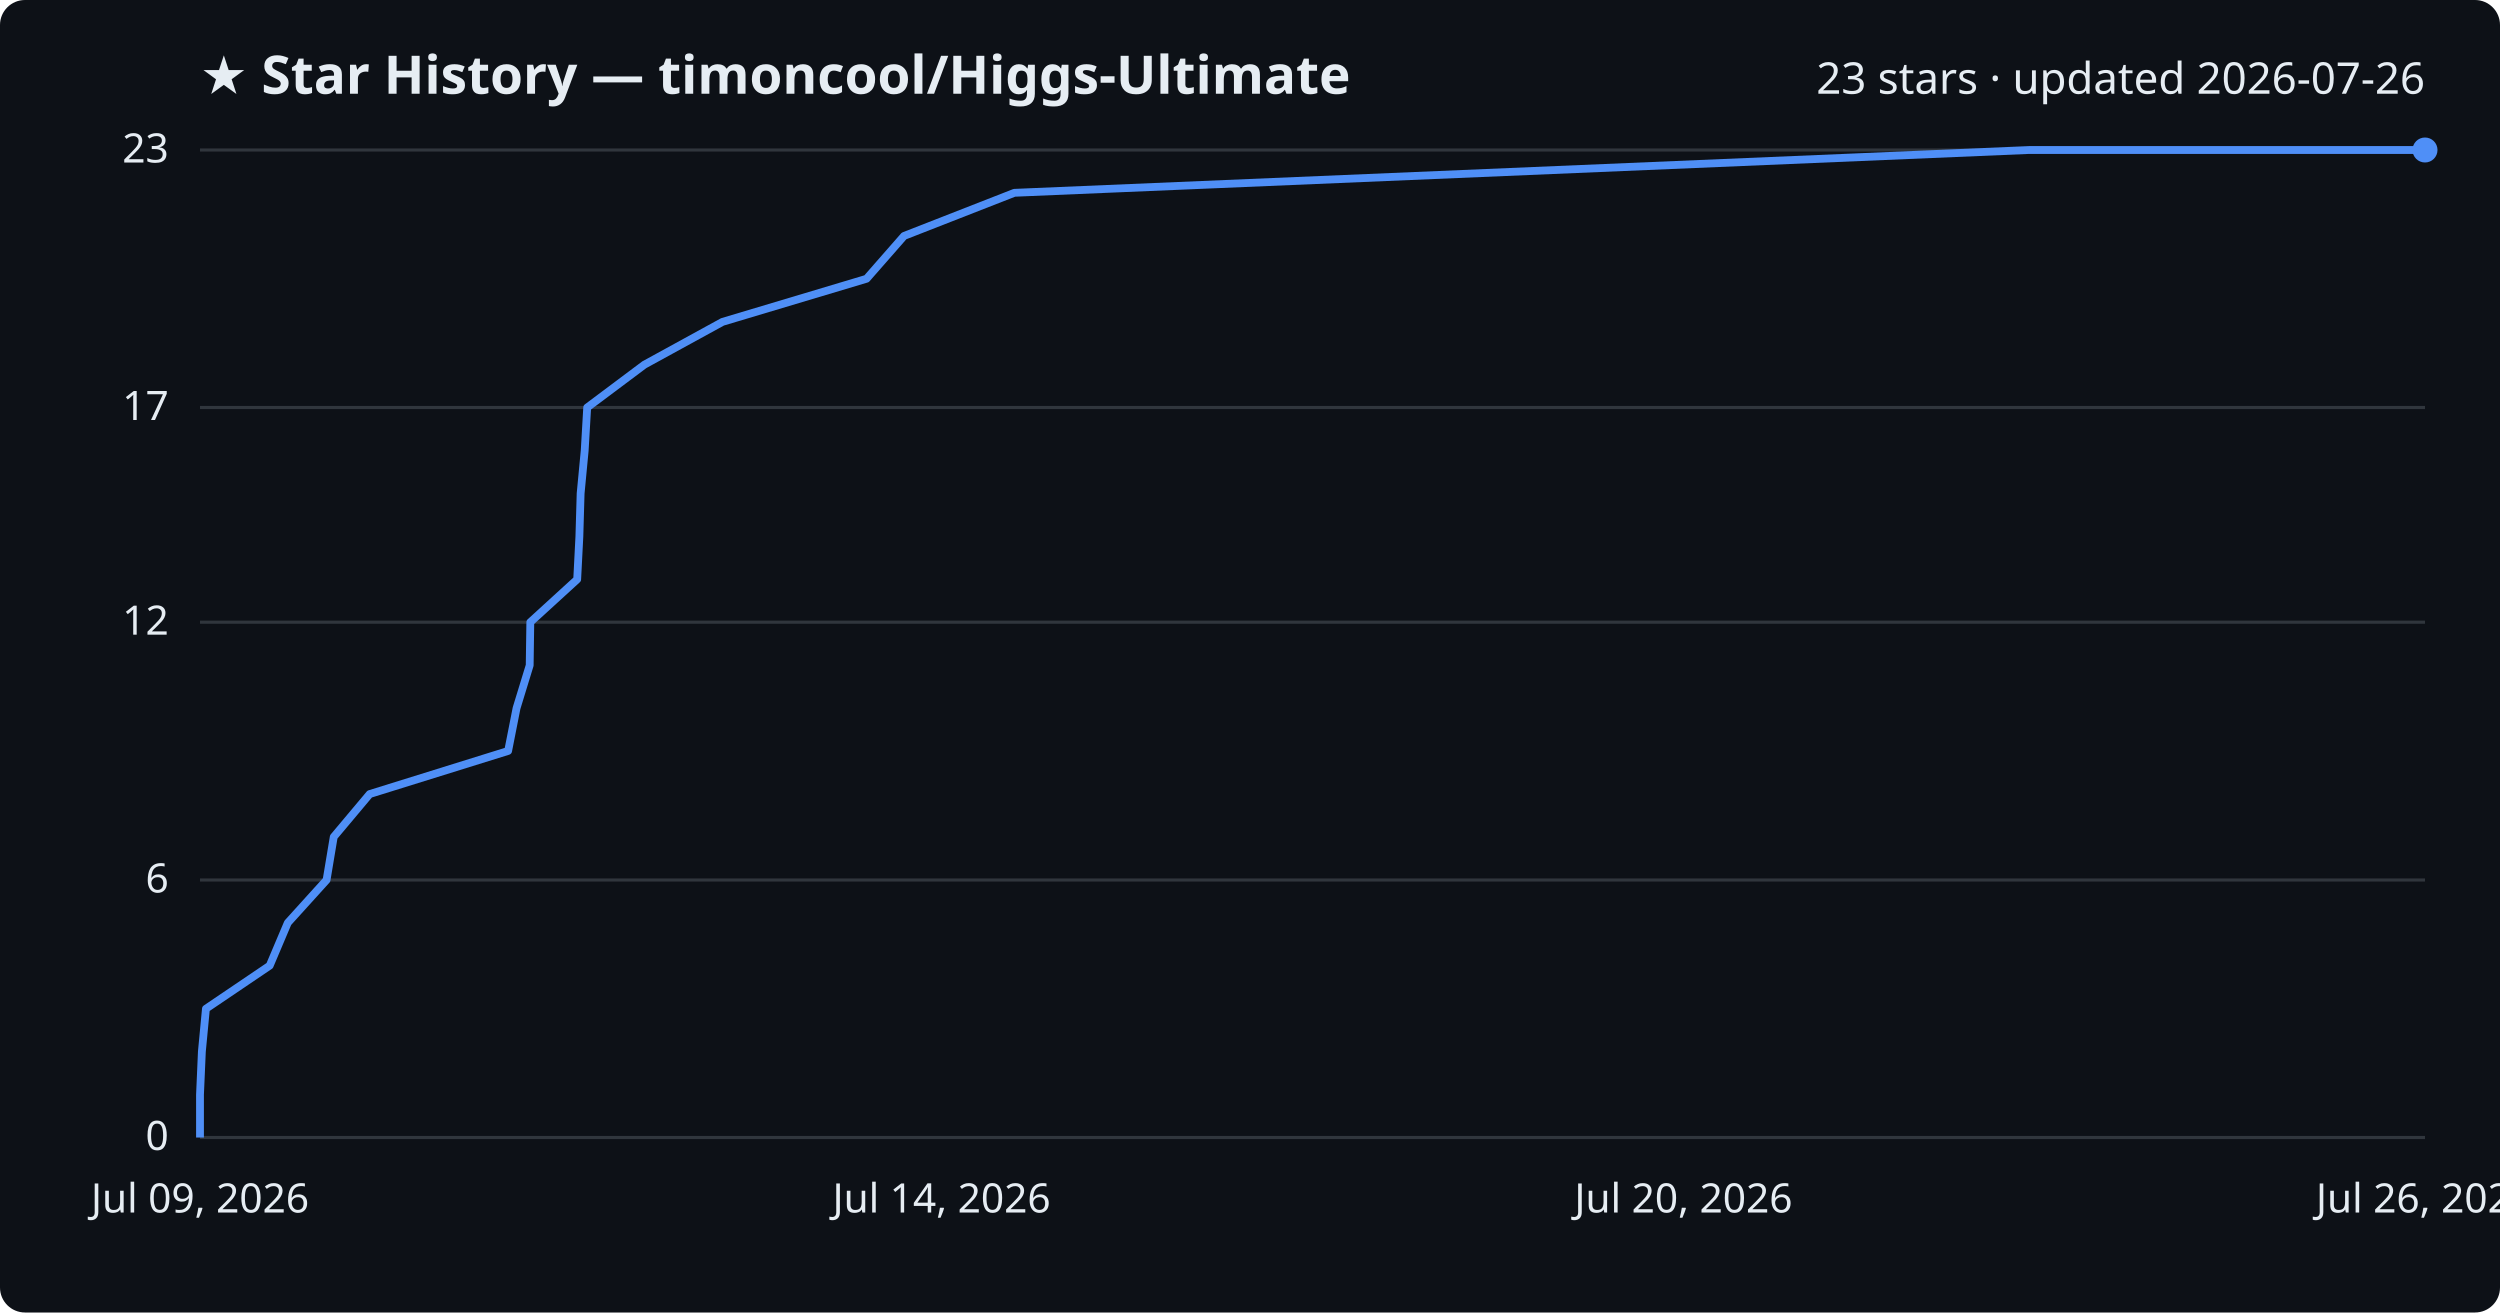
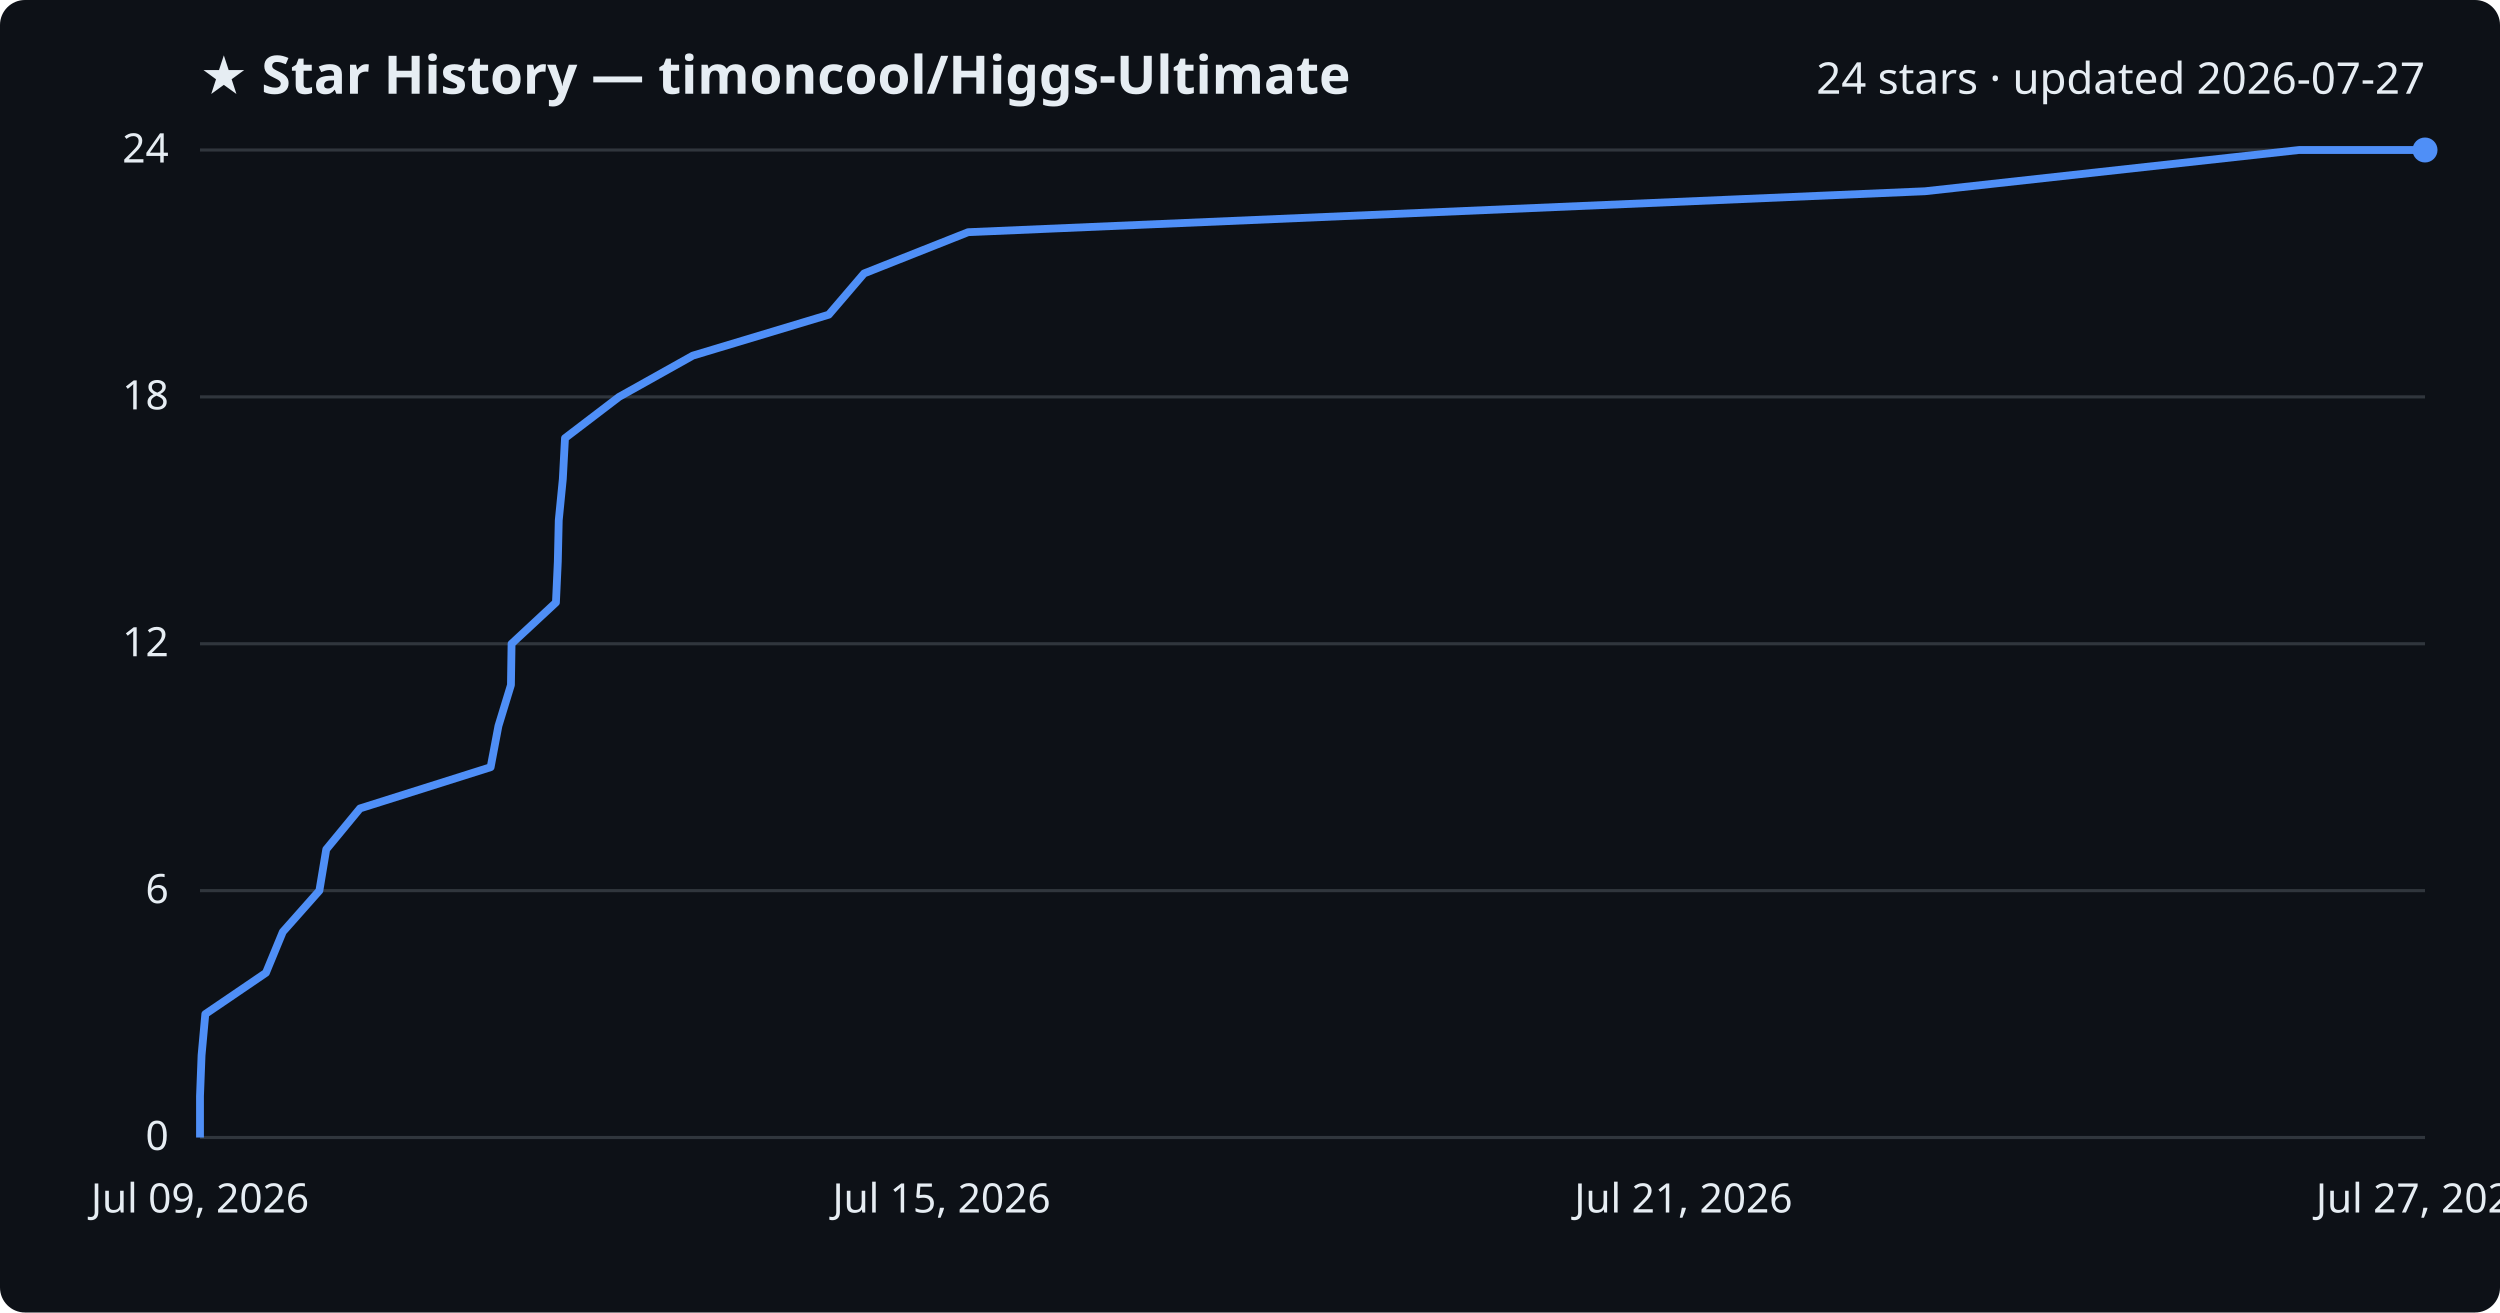
<svg xmlns="http://www.w3.org/2000/svg" viewBox="0 0 800 420" font-family="Segoe UI, sans-serif">
  <rect width="800" height="420" fill="#0d1117" rx="8" />
  <text x="64" y="30" fill="#e6edf3" font-size="17" font-weight="700">★ Star History — timoncool/Higgs-Ultimate</text>
-   <text x="776" y="30" fill="#e6edf3" font-size="14" text-anchor="end">23 stars · updated 2026-07-26</text>
+   <text x="776" y="30" fill="#e6edf3" font-size="14" text-anchor="end">24 stars · updated 2026-07-27</text>
  <line x1="64" y1="364.0" x2="776" y2="364.0" stroke="#30363d" stroke-width="1" />
  <text x="54" y="368.0" fill="#e6edf3" font-size="13" text-anchor="end">0</text>
-   <line x1="64" y1="281.6" x2="776" y2="281.6" stroke="#30363d" stroke-width="1" />
-   <text x="54" y="285.6" fill="#e6edf3" font-size="13" text-anchor="end">6</text>
-   <line x1="64" y1="199.1" x2="776" y2="199.1" stroke="#30363d" stroke-width="1" />
-   <text x="54" y="203.1" fill="#e6edf3" font-size="13" text-anchor="end">12</text>
-   <line x1="64" y1="130.4" x2="776" y2="130.4" stroke="#30363d" stroke-width="1" />
-   <text x="54" y="134.4" fill="#e6edf3" font-size="13" text-anchor="end">17</text>
+   <line x1="64" y1="285.0" x2="776" y2="285.0" stroke="#30363d" stroke-width="1" />
+   <text x="54" y="289.0" fill="#e6edf3" font-size="13" text-anchor="end">6</text>
+   <line x1="64" y1="206.0" x2="776" y2="206.0" stroke="#30363d" stroke-width="1" />
+   <text x="54" y="210.0" fill="#e6edf3" font-size="13" text-anchor="end">12</text>
+   <line x1="64" y1="127.0" x2="776" y2="127.0" stroke="#30363d" stroke-width="1" />
+   <text x="54" y="131.0" fill="#e6edf3" font-size="13" text-anchor="end">18</text>
  <line x1="64" y1="48.0" x2="776" y2="48.0" stroke="#30363d" stroke-width="1" />
-   <text x="54" y="52.0" fill="#e6edf3" font-size="13" text-anchor="end">23</text>
-   <path d="M64.0,364.0 L64.0,350.3 L64.6,336.5 L65.9,322.8 L86.3,309.0 L92.1,295.3 L104.5,281.6 L106.8,267.8 L118.3,254.1 L162.6,240.3 L165.3,226.6 L169.5,212.9 L169.7,199.1 L184.7,185.4 L185.4,171.7 L185.8,157.9 L187.1,144.2 L187.9,130.4 L206.2,116.7 L231.2,103.0 L277.3,89.2 L289.3,75.5 L324.6,61.7 L649.3,48.0 L776.0,48.0" fill="none" stroke="#4f8ff7" stroke-width="2.5" stroke-linejoin="round" />
+   <text x="54" y="52.0" fill="#e6edf3" font-size="13" text-anchor="end">24</text>
+   <path d="M64.0,364.0 L64.0,350.8 L64.5,337.7 L65.7,324.5 L85.1,311.3 L90.5,298.2 L102.2,285.0 L104.4,271.8 L115.2,258.7 L157.0,245.5 L159.5,232.3 L163.5,219.2 L163.7,206.0 L177.9,192.8 L178.5,179.7 L178.8,166.5 L180.1,153.3 L180.8,140.2 L198.1,127.0 L221.7,113.8 L265.2,100.7 L276.5,87.5 L309.8,74.3 L616.0,61.2 L735.7,48.0 L776.0,48.0" fill="none" stroke="#4f8ff7" stroke-width="2.5" stroke-linejoin="round" />
  <circle cx="776.0" cy="48.0" r="4" fill="#4f8ff7" />
  <text x="64.0" y="388" fill="#e6edf3" font-size="13" text-anchor="middle">Jul 09, 2026</text>
-   <text x="301.3" y="388" fill="#e6edf3" font-size="13" text-anchor="middle">Jul 14, 2026</text>
-   <text x="538.7" y="388" fill="#e6edf3" font-size="13" text-anchor="middle">Jul 20, 2026</text>
-   <text x="776.0" y="388" fill="#e6edf3" font-size="13" text-anchor="middle">Jul 26, 2026</text>
+   <text x="301.3" y="388" fill="#e6edf3" font-size="13" text-anchor="middle">Jul 15, 2026</text>
+   <text x="538.7" y="388" fill="#e6edf3" font-size="13" text-anchor="middle">Jul 21, 2026</text>
+   <text x="776.0" y="388" fill="#e6edf3" font-size="13" text-anchor="middle">Jul 27, 2026</text>
</svg>
